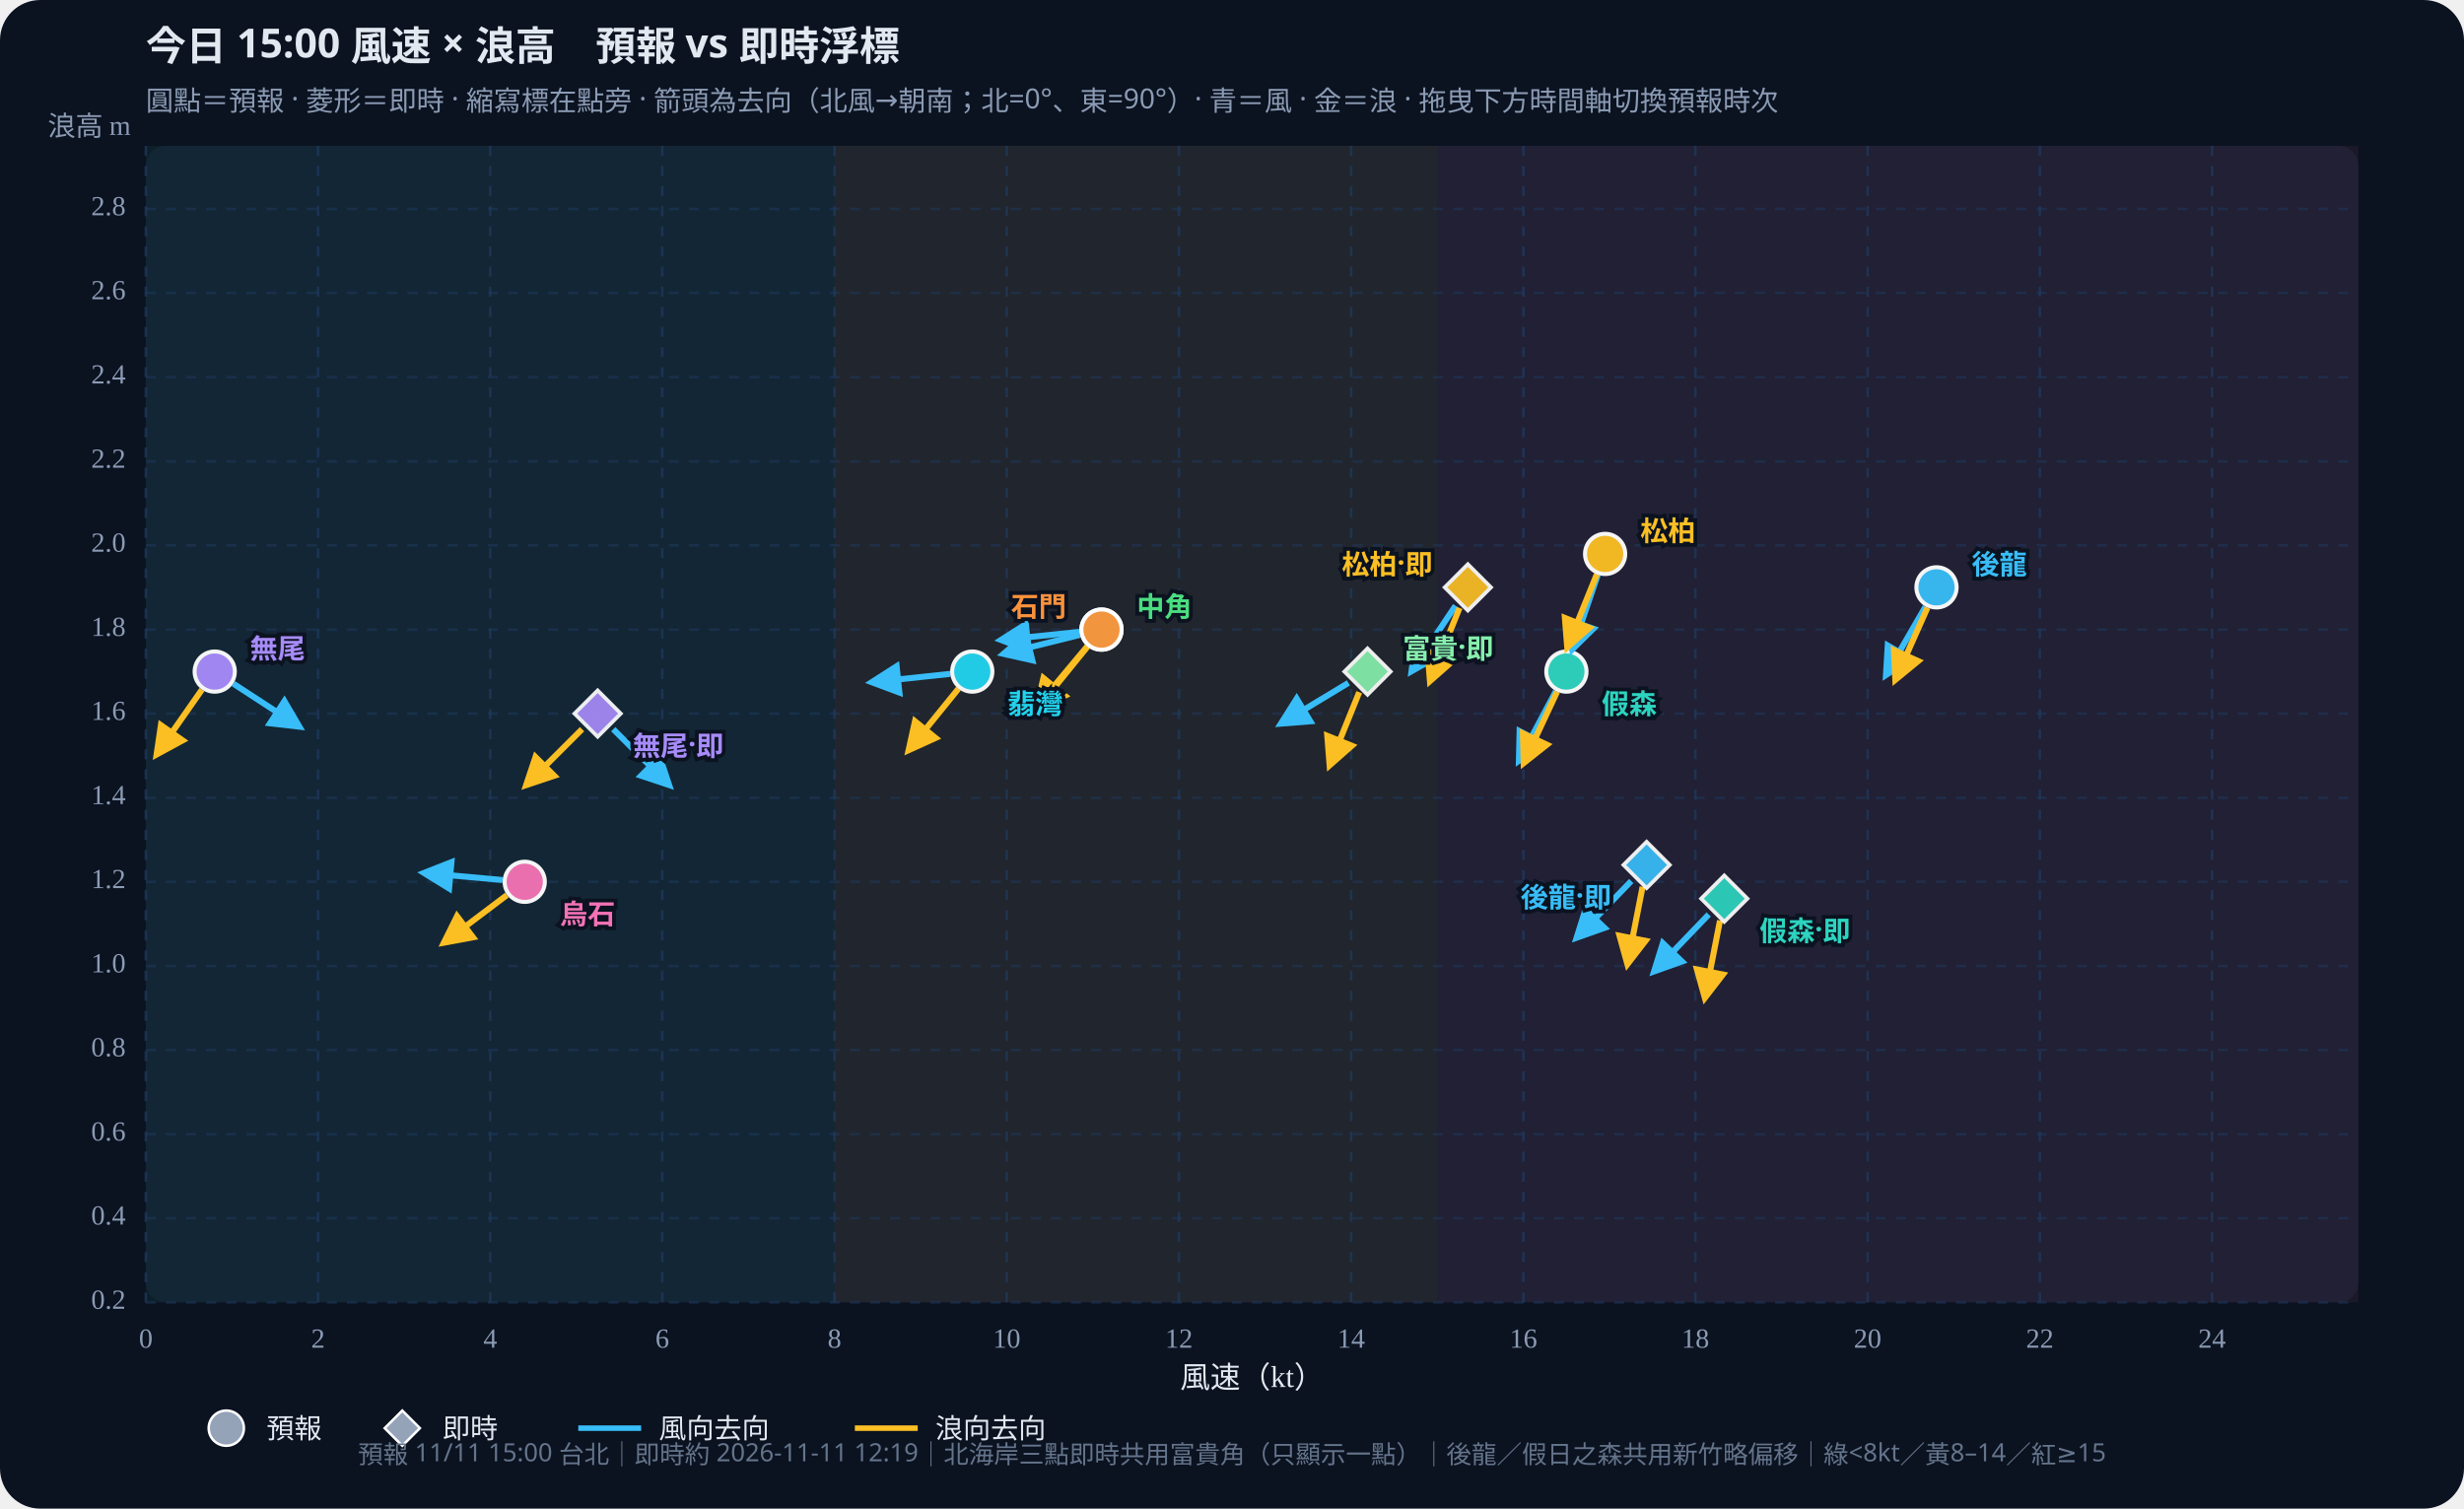
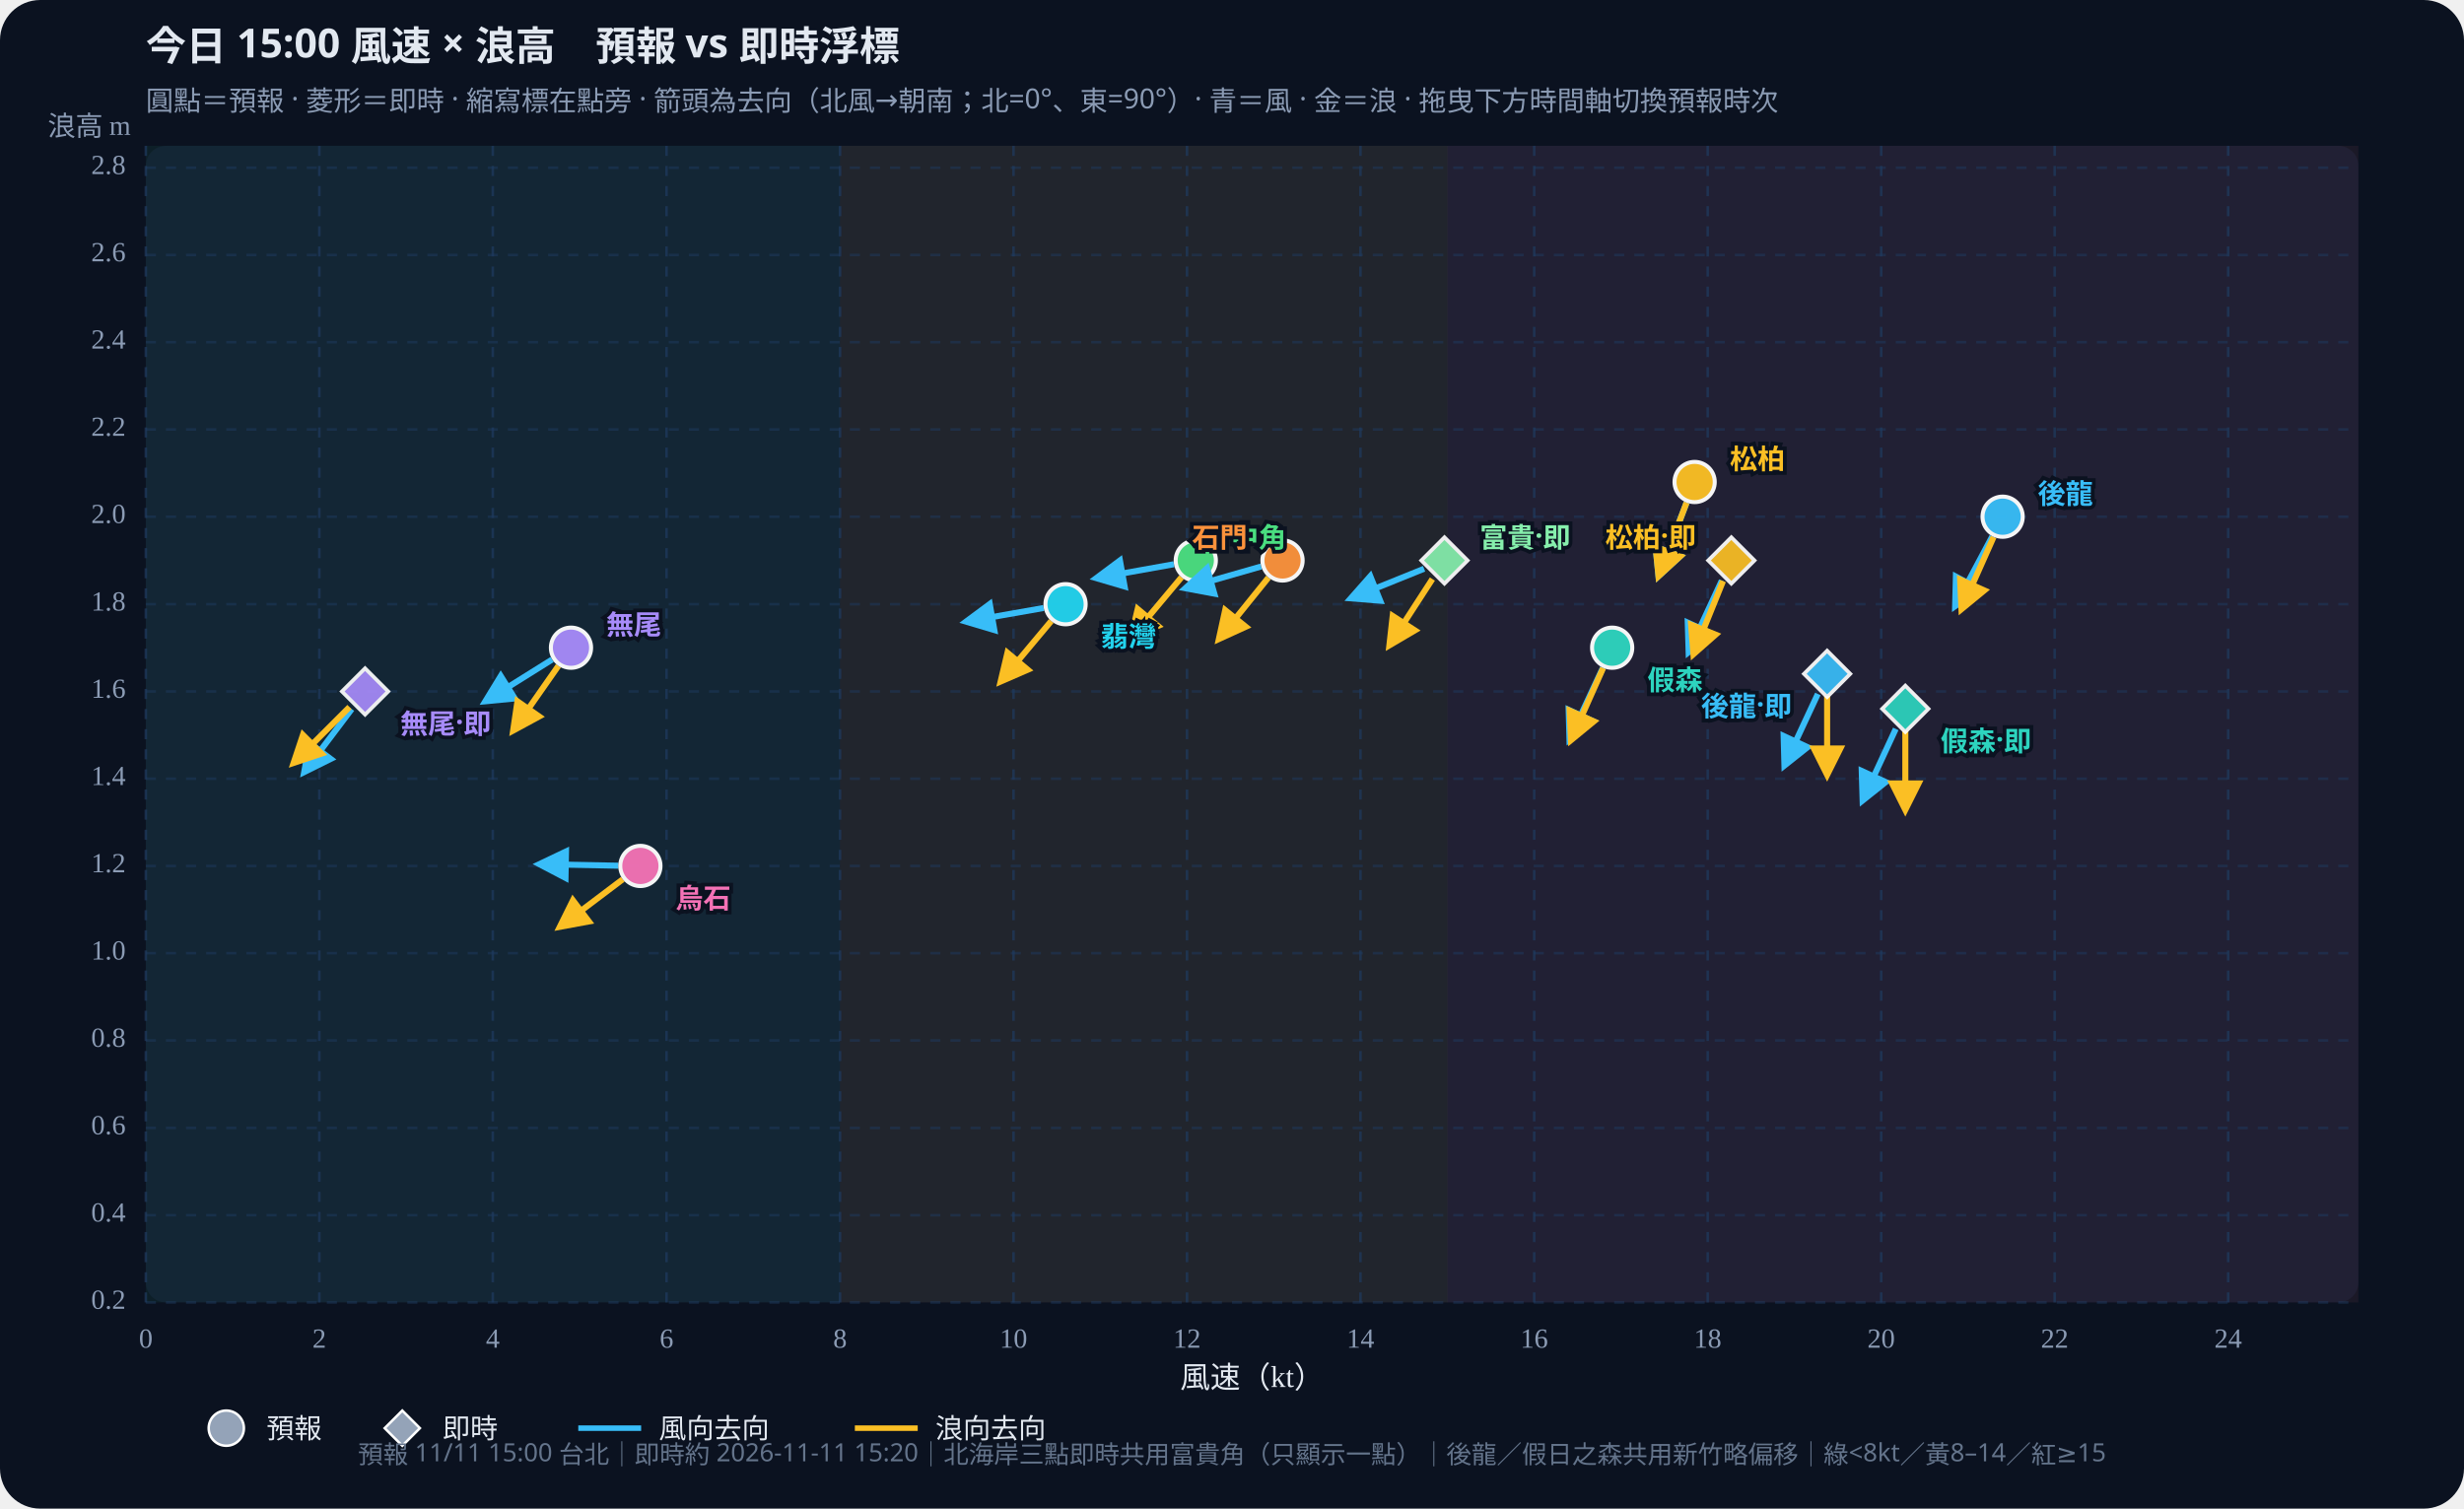
<svg xmlns="http://www.w3.org/2000/svg" id="wws-svg" viewBox="0 0 980 600" role="img" aria-label="風速與浪高散佈圖，可拖曳時間軸切換預報時次" style="width:100%;height:auto;display:block">
  <rect width="980" height="600" fill="#0b1220" rx="16" />
  <rect x="58" y="58" width="880" height="460" fill="#111a2e" rx="8" />
-   <rect x="58.0" y="58" width="273.9" height="460" fill="#34d399" opacity="0.07" />
-   <rect x="331.9" y="58" width="239.7" height="460" fill="#fbbf24" opacity="0.07" />
-   <rect x="571.6" y="58" width="366.4" height="460" fill="#fb7185" opacity="0.07" />
+   <rect x="58.0" y="58" width="276.1" height="460" fill="#34d399" opacity="0.07" />
+   <rect x="334.1" y="58" width="241.6" height="460" fill="#fbbf24" opacity="0.07" />
+   <rect x="575.6" y="58" width="362.4" height="460" fill="#fb7185" opacity="0.07" />
  <defs>
    <marker id="arrow-38bdf8" viewBox="0 0 10 10" refX="8" refY="5" markerWidth="6" markerHeight="6" orient="auto-start-reverse">
      <path d="M0,0 L10,5 L0,10 z" fill="#38bdf8" />
    </marker>
    <marker id="arrow-fbbf24" viewBox="0 0 10 10" refX="8" refY="5" markerWidth="6" markerHeight="6" orient="auto-start-reverse">
      <path d="M0,0 L10,5 L0,10 z" fill="#fbbf24" />
    </marker>
  </defs>
  <text id="wws-title" x="58" y="24" fill="#e2e8f0" font-size="16" font-weight="700" font-family="Noto Sans TC,system-ui,sans-serif">今日 15:00 風速 × 浪高　預報 vs 即時浮標</text>
  <text x="58" y="44" fill="#8b9bb4" font-size="11" font-family="Noto Sans TC,system-ui,sans-serif">圓點＝預報 · 菱形＝即時 · 縮寫標在點旁 · 箭頭為去向（北風→朝南；北=0°、東=90°）· 青＝風 · 金＝浪 · 拖曳下方時間軸切換預報時次</text>
  <line x1="58.0" y1="58" x2="58.0" y2="518" stroke="#1e3a5f" stroke-dasharray="4 4" opacity="0.7" />
  <text x="58.0" y="536" text-anchor="middle" fill="#8b9bb4" font-size="11">0</text>
-   <line x1="126.5" y1="58" x2="126.5" y2="518" stroke="#1e3a5f" stroke-dasharray="4 4" opacity="0.7" />
-   <text x="126.5" y="536" text-anchor="middle" fill="#8b9bb4" font-size="11">2</text>
-   <line x1="195.0" y1="58" x2="195.0" y2="518" stroke="#1e3a5f" stroke-dasharray="4 4" opacity="0.7" />
-   <text x="195.0" y="536" text-anchor="middle" fill="#8b9bb4" font-size="11">4</text>
-   <line x1="263.4" y1="58" x2="263.4" y2="518" stroke="#1e3a5f" stroke-dasharray="4 4" opacity="0.7" />
-   <text x="263.4" y="536" text-anchor="middle" fill="#8b9bb4" font-size="11">6</text>
-   <line x1="331.9" y1="58" x2="331.9" y2="518" stroke="#1e3a5f" stroke-dasharray="4 4" opacity="0.7" />
-   <text x="331.9" y="536" text-anchor="middle" fill="#8b9bb4" font-size="11">8</text>
-   <line x1="400.4" y1="58" x2="400.4" y2="518" stroke="#1e3a5f" stroke-dasharray="4 4" opacity="0.7" />
-   <text x="400.4" y="536" text-anchor="middle" fill="#8b9bb4" font-size="11">10</text>
-   <line x1="468.9" y1="58" x2="468.9" y2="518" stroke="#1e3a5f" stroke-dasharray="4 4" opacity="0.7" />
-   <text x="468.9" y="536" text-anchor="middle" fill="#8b9bb4" font-size="11">12</text>
-   <line x1="537.4" y1="58" x2="537.4" y2="518" stroke="#1e3a5f" stroke-dasharray="4 4" opacity="0.7" />
-   <text x="537.4" y="536" text-anchor="middle" fill="#8b9bb4" font-size="11">14</text>
-   <line x1="605.9" y1="58" x2="605.9" y2="518" stroke="#1e3a5f" stroke-dasharray="4 4" opacity="0.7" />
-   <text x="605.9" y="536" text-anchor="middle" fill="#8b9bb4" font-size="11">16</text>
-   <line x1="674.3" y1="58" x2="674.3" y2="518" stroke="#1e3a5f" stroke-dasharray="4 4" opacity="0.7" />
-   <text x="674.3" y="536" text-anchor="middle" fill="#8b9bb4" font-size="11">18</text>
-   <line x1="742.8" y1="58" x2="742.8" y2="518" stroke="#1e3a5f" stroke-dasharray="4 4" opacity="0.7" />
-   <text x="742.8" y="536" text-anchor="middle" fill="#8b9bb4" font-size="11">20</text>
-   <line x1="811.3" y1="58" x2="811.3" y2="518" stroke="#1e3a5f" stroke-dasharray="4 4" opacity="0.7" />
-   <text x="811.3" y="536" text-anchor="middle" fill="#8b9bb4" font-size="11">22</text>
-   <line x1="879.8" y1="58" x2="879.8" y2="518" stroke="#1e3a5f" stroke-dasharray="4 4" opacity="0.7" />
-   <text x="879.8" y="536" text-anchor="middle" fill="#8b9bb4" font-size="11">24</text>
+   <line x1="127.0" y1="58" x2="127.0" y2="518" stroke="#1e3a5f" stroke-dasharray="4 4" opacity="0.7" />
+   <text x="127.0" y="536" text-anchor="middle" fill="#8b9bb4" font-size="11">2</text>
+   <line x1="196.0" y1="58" x2="196.0" y2="518" stroke="#1e3a5f" stroke-dasharray="4 4" opacity="0.7" />
+   <text x="196.0" y="536" text-anchor="middle" fill="#8b9bb4" font-size="11">4</text>
+   <line x1="265.1" y1="58" x2="265.1" y2="518" stroke="#1e3a5f" stroke-dasharray="4 4" opacity="0.7" />
+   <text x="265.1" y="536" text-anchor="middle" fill="#8b9bb4" font-size="11">6</text>
+   <line x1="334.1" y1="58" x2="334.1" y2="518" stroke="#1e3a5f" stroke-dasharray="4 4" opacity="0.7" />
+   <text x="334.1" y="536" text-anchor="middle" fill="#8b9bb4" font-size="11">8</text>
+   <line x1="403.1" y1="58" x2="403.1" y2="518" stroke="#1e3a5f" stroke-dasharray="4 4" opacity="0.7" />
+   <text x="403.1" y="536" text-anchor="middle" fill="#8b9bb4" font-size="11">10</text>
+   <line x1="472.1" y1="58" x2="472.1" y2="518" stroke="#1e3a5f" stroke-dasharray="4 4" opacity="0.7" />
+   <text x="472.1" y="536" text-anchor="middle" fill="#8b9bb4" font-size="11">12</text>
+   <line x1="541.1" y1="58" x2="541.1" y2="518" stroke="#1e3a5f" stroke-dasharray="4 4" opacity="0.7" />
+   <text x="541.1" y="536" text-anchor="middle" fill="#8b9bb4" font-size="11">14</text>
+   <line x1="610.2" y1="58" x2="610.2" y2="518" stroke="#1e3a5f" stroke-dasharray="4 4" opacity="0.7" />
+   <text x="610.2" y="536" text-anchor="middle" fill="#8b9bb4" font-size="11">16</text>
+   <line x1="679.2" y1="58" x2="679.2" y2="518" stroke="#1e3a5f" stroke-dasharray="4 4" opacity="0.7" />
+   <text x="679.2" y="536" text-anchor="middle" fill="#8b9bb4" font-size="11">18</text>
+   <line x1="748.2" y1="58" x2="748.2" y2="518" stroke="#1e3a5f" stroke-dasharray="4 4" opacity="0.7" />
+   <text x="748.2" y="536" text-anchor="middle" fill="#8b9bb4" font-size="11">20</text>
+   <line x1="817.2" y1="58" x2="817.2" y2="518" stroke="#1e3a5f" stroke-dasharray="4 4" opacity="0.7" />
+   <text x="817.2" y="536" text-anchor="middle" fill="#8b9bb4" font-size="11">22</text>
+   <line x1="886.2" y1="58" x2="886.2" y2="518" stroke="#1e3a5f" stroke-dasharray="4 4" opacity="0.7" />
+   <text x="886.2" y="536" text-anchor="middle" fill="#8b9bb4" font-size="11">24</text>
  <line x1="58" y1="518.0" x2="938" y2="518.0" stroke="#1e3a5f" stroke-dasharray="4 4" opacity="0.5" />
  <text x="50" y="518.0" text-anchor="end" dominant-baseline="middle" fill="#8b9bb4" font-size="11">0.2</text>
-   <line x1="58" y1="484.5" x2="938" y2="484.5" stroke="#1e3a5f" stroke-dasharray="4 4" opacity="0.5" />
-   <text x="50" y="484.5" text-anchor="end" dominant-baseline="middle" fill="#8b9bb4" font-size="11">0.4</text>
-   <line x1="58" y1="451.1" x2="938" y2="451.1" stroke="#1e3a5f" stroke-dasharray="4 4" opacity="0.5" />
-   <text x="50" y="451.1" text-anchor="end" dominant-baseline="middle" fill="#8b9bb4" font-size="11">0.6</text>
-   <line x1="58" y1="417.6" x2="938" y2="417.6" stroke="#1e3a5f" stroke-dasharray="4 4" opacity="0.5" />
-   <text x="50" y="417.6" text-anchor="end" dominant-baseline="middle" fill="#8b9bb4" font-size="11">0.8</text>
-   <line x1="58" y1="384.2" x2="938" y2="384.2" stroke="#1e3a5f" stroke-dasharray="4 4" opacity="0.5" />
-   <text x="50" y="384.2" text-anchor="end" dominant-baseline="middle" fill="#8b9bb4" font-size="11">1.0</text>
-   <line x1="58" y1="350.7" x2="938" y2="350.7" stroke="#1e3a5f" stroke-dasharray="4 4" opacity="0.5" />
-   <text x="50" y="350.7" text-anchor="end" dominant-baseline="middle" fill="#8b9bb4" font-size="11">1.2</text>
-   <line x1="58" y1="317.3" x2="938" y2="317.3" stroke="#1e3a5f" stroke-dasharray="4 4" opacity="0.5" />
-   <text x="50" y="317.3" text-anchor="end" dominant-baseline="middle" fill="#8b9bb4" font-size="11">1.4</text>
-   <line x1="58" y1="283.8" x2="938" y2="283.8" stroke="#1e3a5f" stroke-dasharray="4 4" opacity="0.5" />
-   <text x="50" y="283.8" text-anchor="end" dominant-baseline="middle" fill="#8b9bb4" font-size="11">1.6</text>
-   <line x1="58" y1="250.4" x2="938" y2="250.4" stroke="#1e3a5f" stroke-dasharray="4 4" opacity="0.5" />
-   <text x="50" y="250.4" text-anchor="end" dominant-baseline="middle" fill="#8b9bb4" font-size="11">1.8</text>
-   <line x1="58" y1="216.9" x2="938" y2="216.9" stroke="#1e3a5f" stroke-dasharray="4 4" opacity="0.5" />
-   <text x="50" y="216.9" text-anchor="end" dominant-baseline="middle" fill="#8b9bb4" font-size="11">2.0</text>
-   <line x1="58" y1="183.5" x2="938" y2="183.5" stroke="#1e3a5f" stroke-dasharray="4 4" opacity="0.5" />
-   <text x="50" y="183.5" text-anchor="end" dominant-baseline="middle" fill="#8b9bb4" font-size="11">2.2</text>
-   <line x1="58" y1="150.0" x2="938" y2="150.0" stroke="#1e3a5f" stroke-dasharray="4 4" opacity="0.5" />
-   <text x="50" y="150.0" text-anchor="end" dominant-baseline="middle" fill="#8b9bb4" font-size="11">2.4</text>
-   <line x1="58" y1="116.5" x2="938" y2="116.5" stroke="#1e3a5f" stroke-dasharray="4 4" opacity="0.5" />
-   <text x="50" y="116.5" text-anchor="end" dominant-baseline="middle" fill="#8b9bb4" font-size="11">2.6</text>
-   <line x1="58" y1="83.1" x2="938" y2="83.1" stroke="#1e3a5f" stroke-dasharray="4 4" opacity="0.5" />
-   <text x="50" y="83.1" text-anchor="end" dominant-baseline="middle" fill="#8b9bb4" font-size="11">2.8</text>
+   <line x1="58" y1="483.3" x2="938" y2="483.3" stroke="#1e3a5f" stroke-dasharray="4 4" opacity="0.5" />
+   <text x="50" y="483.3" text-anchor="end" dominant-baseline="middle" fill="#8b9bb4" font-size="11">0.4</text>
+   <line x1="58" y1="448.6" x2="938" y2="448.6" stroke="#1e3a5f" stroke-dasharray="4 4" opacity="0.5" />
+   <text x="50" y="448.6" text-anchor="end" dominant-baseline="middle" fill="#8b9bb4" font-size="11">0.6</text>
+   <line x1="58" y1="413.8" x2="938" y2="413.8" stroke="#1e3a5f" stroke-dasharray="4 4" opacity="0.5" />
+   <text x="50" y="413.8" text-anchor="end" dominant-baseline="middle" fill="#8b9bb4" font-size="11">0.8</text>
+   <line x1="58" y1="379.1" x2="938" y2="379.1" stroke="#1e3a5f" stroke-dasharray="4 4" opacity="0.5" />
+   <text x="50" y="379.1" text-anchor="end" dominant-baseline="middle" fill="#8b9bb4" font-size="11">1.0</text>
+   <line x1="58" y1="344.4" x2="938" y2="344.4" stroke="#1e3a5f" stroke-dasharray="4 4" opacity="0.5" />
+   <text x="50" y="344.4" text-anchor="end" dominant-baseline="middle" fill="#8b9bb4" font-size="11">1.2</text>
+   <line x1="58" y1="309.7" x2="938" y2="309.7" stroke="#1e3a5f" stroke-dasharray="4 4" opacity="0.5" />
+   <text x="50" y="309.7" text-anchor="end" dominant-baseline="middle" fill="#8b9bb4" font-size="11">1.4</text>
+   <line x1="58" y1="275.0" x2="938" y2="275.0" stroke="#1e3a5f" stroke-dasharray="4 4" opacity="0.5" />
+   <text x="50" y="275.0" text-anchor="end" dominant-baseline="middle" fill="#8b9bb4" font-size="11">1.6</text>
+   <line x1="58" y1="240.3" x2="938" y2="240.3" stroke="#1e3a5f" stroke-dasharray="4 4" opacity="0.5" />
+   <text x="50" y="240.3" text-anchor="end" dominant-baseline="middle" fill="#8b9bb4" font-size="11">1.8</text>
+   <line x1="58" y1="205.5" x2="938" y2="205.5" stroke="#1e3a5f" stroke-dasharray="4 4" opacity="0.5" />
+   <text x="50" y="205.5" text-anchor="end" dominant-baseline="middle" fill="#8b9bb4" font-size="11">2.0</text>
+   <line x1="58" y1="170.8" x2="938" y2="170.8" stroke="#1e3a5f" stroke-dasharray="4 4" opacity="0.5" />
+   <text x="50" y="170.8" text-anchor="end" dominant-baseline="middle" fill="#8b9bb4" font-size="11">2.2</text>
+   <line x1="58" y1="136.1" x2="938" y2="136.1" stroke="#1e3a5f" stroke-dasharray="4 4" opacity="0.5" />
+   <text x="50" y="136.1" text-anchor="end" dominant-baseline="middle" fill="#8b9bb4" font-size="11">2.4</text>
+   <line x1="58" y1="101.4" x2="938" y2="101.4" stroke="#1e3a5f" stroke-dasharray="4 4" opacity="0.5" />
+   <text x="50" y="101.4" text-anchor="end" dominant-baseline="middle" fill="#8b9bb4" font-size="11">2.6</text>
+   <line x1="58" y1="66.7" x2="938" y2="66.7" stroke="#1e3a5f" stroke-dasharray="4 4" opacity="0.5" />
+   <text x="50" y="66.7" text-anchor="end" dominant-baseline="middle" fill="#8b9bb4" font-size="11">2.8</text>
  <text x="498" y="552" text-anchor="middle" fill="#e2e8f0" font-size="12">風速（kt）</text>
  <text x="52" y="54" text-anchor="end" fill="#8b9bb4" font-size="11">浪高 m</text>
  <g id="wws-forecast-layer">
-     <line x1="765.8" y1="241.3" x2="750.2" y2="268.3" stroke="#38bdf8" stroke-width="2.4" marker-end="url(#arrow-38bdf8)" />
-     <line x1="766.6" y1="241.7" x2="753.9" y2="270.2" stroke="#fbbf24" stroke-width="2.4" marker-end="url(#arrow-fbbf24)" />
-     <circle cx="770.2" cy="233.6" r="8.0" fill="#38bdf8" stroke="#fff" stroke-width="1.6" opacity="0.95" />
-     <line x1="618.8" y1="274.9" x2="604.2" y2="302.4" stroke="#38bdf8" stroke-width="2.4" marker-end="url(#arrow-38bdf8)" />
-     <line x1="619.3" y1="275.1" x2="606.1" y2="303.3" stroke="#fbbf24" stroke-width="2.4" marker-end="url(#arrow-fbbf24)" />
-     <circle cx="623.0" cy="267.1" r="8.0" fill="#2dd4bf" stroke="#fff" stroke-width="1.6" opacity="0.95" />
-     <line x1="635.5" y1="228.6" x2="625.4" y2="258.1" stroke="#38bdf8" stroke-width="2.4" marker-end="url(#arrow-38bdf8)" />
-     <line x1="635.1" y1="228.4" x2="623.4" y2="257.3" stroke="#fbbf24" stroke-width="2.4" marker-end="url(#arrow-fbbf24)" />
-     <circle cx="638.4" cy="220.3" r="8.0" fill="#fbbf24" stroke="#fff" stroke-width="1.6" opacity="0.95" />
-     <line x1="429.3" y1="251.3" x2="398.3" y2="254.5" stroke="#38bdf8" stroke-width="2.4" marker-end="url(#arrow-38bdf8)" />
-     <line x1="432.4" y1="257.1" x2="412.4" y2="281.0" stroke="#fbbf24" stroke-width="2.4" marker-end="url(#arrow-fbbf24)" />
-     <circle cx="438.1" cy="250.4" r="8.0" fill="#4ade80" stroke="#fff" stroke-width="1.6" opacity="0.95" />
-     <line x1="378.0" y1="268.0" x2="346.9" y2="271.3" stroke="#38bdf8" stroke-width="2.4" marker-end="url(#arrow-38bdf8)" />
-     <line x1="381.2" y1="273.9" x2="361.5" y2="298.2" stroke="#fbbf24" stroke-width="2.4" marker-end="url(#arrow-fbbf24)" />
-     <circle cx="386.7" cy="267.1" r="8.0" fill="#22d3ee" stroke="#fff" stroke-width="1.6" opacity="0.95" />
-     <line x1="429.5" y1="252.5" x2="399.3" y2="260.0" stroke="#38bdf8" stroke-width="2.4" marker-end="url(#arrow-38bdf8)" />
-     <line x1="432.5" y1="257.2" x2="412.9" y2="281.4" stroke="#fbbf24" stroke-width="2.4" marker-end="url(#arrow-fbbf24)" />
-     <circle cx="438.1" cy="250.4" r="8.0" fill="#fb923c" stroke="#fff" stroke-width="1.6" opacity="0.95" />
-     <line x1="92.8" y1="271.9" x2="118.9" y2="288.9" stroke="#38bdf8" stroke-width="2.4" marker-end="url(#arrow-38bdf8)" />
-     <line x1="80.3" y1="274.3" x2="62.4" y2="299.9" stroke="#fbbf24" stroke-width="2.4" marker-end="url(#arrow-fbbf24)" />
-     <circle cx="85.4" cy="267.1" r="8.0" fill="#a78bfa" stroke="#fff" stroke-width="1.6" opacity="0.95" />
-     <line x1="199.9" y1="350.0" x2="168.8" y2="347.2" stroke="#38bdf8" stroke-width="2.4" marker-end="url(#arrow-38bdf8)" />
-     <line x1="201.6" y1="356.0" x2="176.7" y2="374.8" stroke="#fbbf24" stroke-width="2.4" marker-end="url(#arrow-fbbf24)" />
-     <circle cx="208.7" cy="350.7" r="8.0" fill="#f472b6" stroke="#fff" stroke-width="1.6" opacity="0.95" />
-     <text x="784.2" y="223.6" text-anchor="start" dominant-baseline="central" fill="#38bdf8" font-size="11" font-weight="700" font-family="Noto Sans TC,system-ui,sans-serif" stroke="#0b1220" stroke-width="3" paint-order="stroke">後龍</text>
-     <text x="637.0" y="279.1" text-anchor="start" dominant-baseline="central" fill="#2dd4bf" font-size="11" font-weight="700" font-family="Noto Sans TC,system-ui,sans-serif" stroke="#0b1220" stroke-width="3" paint-order="stroke">假森</text>
-     <text x="652.4" y="210.3" text-anchor="start" dominant-baseline="central" fill="#fbbf24" font-size="11" font-weight="700" font-family="Noto Sans TC,system-ui,sans-serif" stroke="#0b1220" stroke-width="3" paint-order="stroke">松柏</text>
-     <text x="452.1" y="240.4" text-anchor="start" dominant-baseline="central" fill="#4ade80" font-size="11" font-weight="700" font-family="Noto Sans TC,system-ui,sans-serif" stroke="#0b1220" stroke-width="3" paint-order="stroke">中角</text>
-     <text x="400.7" y="279.1" text-anchor="start" dominant-baseline="central" fill="#22d3ee" font-size="11" font-weight="700" font-family="Noto Sans TC,system-ui,sans-serif" stroke="#0b1220" stroke-width="3" paint-order="stroke">翡灣</text>
-     <text x="424.1" y="240.4" text-anchor="end" dominant-baseline="central" fill="#fb923c" font-size="11" font-weight="700" font-family="Noto Sans TC,system-ui,sans-serif" stroke="#0b1220" stroke-width="3" paint-order="stroke">石門</text>
-     <text x="99.4" y="257.1" text-anchor="start" dominant-baseline="central" fill="#a78bfa" font-size="11" font-weight="700" font-family="Noto Sans TC,system-ui,sans-serif" stroke="#0b1220" stroke-width="3" paint-order="stroke">無尾</text>
-     <text x="222.7" y="362.7" text-anchor="start" dominant-baseline="central" fill="#f472b6" font-size="11" font-weight="700" font-family="Noto Sans TC,system-ui,sans-serif" stroke="#0b1220" stroke-width="3" paint-order="stroke">烏石</text>
+     <line x1="792.4" y1="213.3" x2="777.7" y2="240.9" stroke="#38bdf8" stroke-width="2.4" marker-end="url(#arrow-38bdf8)" />
+     <line x1="792.9" y1="213.6" x2="780.2" y2="242.1" stroke="#fbbf24" stroke-width="2.4" marker-end="url(#arrow-fbbf24)" />
+     <circle cx="796.5" cy="205.5" r="8.0" fill="#38bdf8" stroke="#fff" stroke-width="1.6" opacity="0.95" />
+     <line x1="637.5" y1="265.6" x2="624.3" y2="293.9" stroke="#38bdf8" stroke-width="2.4" marker-end="url(#arrow-38bdf8)" />
+     <line x1="637.6" y1="265.7" x2="624.9" y2="294.2" stroke="#fbbf24" stroke-width="2.4" marker-end="url(#arrow-fbbf24)" />
+     <circle cx="641.2" cy="257.6" r="8.0" fill="#2dd4bf" stroke="#fff" stroke-width="1.6" opacity="0.95" />
+     <line x1="670.8" y1="199.9" x2="659.7" y2="229.0" stroke="#38bdf8" stroke-width="2.4" marker-end="url(#arrow-38bdf8)" />
+     <line x1="670.8" y1="199.9" x2="659.7" y2="229.0" stroke="#fbbf24" stroke-width="2.4" marker-end="url(#arrow-fbbf24)" />
+     <circle cx="674.0" cy="191.7" r="8.0" fill="#fbbf24" stroke="#fff" stroke-width="1.6" opacity="0.95" />
+     <line x1="466.9" y1="224.4" x2="436.2" y2="229.9" stroke="#38bdf8" stroke-width="2.4" marker-end="url(#arrow-38bdf8)" />
+     <line x1="469.9" y1="229.6" x2="449.9" y2="253.5" stroke="#fbbf24" stroke-width="2.4" marker-end="url(#arrow-fbbf24)" />
+     <circle cx="475.6" cy="222.9" r="8.0" fill="#4ade80" stroke="#fff" stroke-width="1.6" opacity="0.95" />
+     <line x1="415.1" y1="241.8" x2="384.4" y2="247.2" stroke="#38bdf8" stroke-width="2.4" marker-end="url(#arrow-38bdf8)" />
+     <line x1="418.1" y1="247.0" x2="398.1" y2="270.9" stroke="#fbbf24" stroke-width="2.4" marker-end="url(#arrow-fbbf24)" />
+     <circle cx="423.8" cy="240.3" r="8.0" fill="#22d3ee" stroke="#fff" stroke-width="1.6" opacity="0.95" />
+     <line x1="501.6" y1="225.3" x2="471.6" y2="233.9" stroke="#38bdf8" stroke-width="2.4" marker-end="url(#arrow-38bdf8)" />
+     <line x1="504.5" y1="229.7" x2="484.9" y2="254.0" stroke="#fbbf24" stroke-width="2.4" marker-end="url(#arrow-fbbf24)" />
+     <circle cx="510.1" cy="222.9" r="8.0" fill="#fb923c" stroke="#fff" stroke-width="1.6" opacity="0.95" />
+     <line x1="219.6" y1="262.3" x2="193.2" y2="278.8" stroke="#38bdf8" stroke-width="2.4" marker-end="url(#arrow-38bdf8)" />
+     <line x1="222.1" y1="264.8" x2="204.2" y2="290.4" stroke="#fbbf24" stroke-width="2.4" marker-end="url(#arrow-fbbf24)" />
+     <circle cx="227.1" cy="257.6" r="8.0" fill="#a78bfa" stroke="#fff" stroke-width="1.6" opacity="0.95" />
+     <line x1="245.9" y1="344.3" x2="214.7" y2="343.7" stroke="#38bdf8" stroke-width="2.4" marker-end="url(#arrow-38bdf8)" />
+     <line x1="247.7" y1="349.7" x2="222.8" y2="368.5" stroke="#fbbf24" stroke-width="2.4" marker-end="url(#arrow-fbbf24)" />
+     <circle cx="254.7" cy="344.4" r="8.0" fill="#f472b6" stroke="#fff" stroke-width="1.6" opacity="0.95" />
+     <text x="810.5" y="195.5" text-anchor="start" dominant-baseline="central" fill="#38bdf8" font-size="11" font-weight="700" font-family="Noto Sans TC,system-ui,sans-serif" stroke="#0b1220" stroke-width="3" paint-order="stroke">後龍</text>
+     <text x="655.2" y="269.6" text-anchor="start" dominant-baseline="central" fill="#2dd4bf" font-size="11" font-weight="700" font-family="Noto Sans TC,system-ui,sans-serif" stroke="#0b1220" stroke-width="3" paint-order="stroke">假森</text>
+     <text x="688.0" y="181.7" text-anchor="start" dominant-baseline="central" fill="#fbbf24" font-size="11" font-weight="700" font-family="Noto Sans TC,system-ui,sans-serif" stroke="#0b1220" stroke-width="3" paint-order="stroke">松柏</text>
+     <text x="489.6" y="212.9" text-anchor="start" dominant-baseline="central" fill="#4ade80" font-size="11" font-weight="700" font-family="Noto Sans TC,system-ui,sans-serif" stroke="#0b1220" stroke-width="3" paint-order="stroke">中角</text>
+     <text x="437.8" y="252.3" text-anchor="start" dominant-baseline="central" fill="#22d3ee" font-size="11" font-weight="700" font-family="Noto Sans TC,system-ui,sans-serif" stroke="#0b1220" stroke-width="3" paint-order="stroke">翡灣</text>
+     <text x="496.1" y="212.9" text-anchor="end" dominant-baseline="central" fill="#fb923c" font-size="11" font-weight="700" font-family="Noto Sans TC,system-ui,sans-serif" stroke="#0b1220" stroke-width="3" paint-order="stroke">石門</text>
+     <text x="241.1" y="247.6" text-anchor="start" dominant-baseline="central" fill="#a78bfa" font-size="11" font-weight="700" font-family="Noto Sans TC,system-ui,sans-serif" stroke="#0b1220" stroke-width="3" paint-order="stroke">無尾</text>
+     <text x="268.7" y="356.4" text-anchor="start" dominant-baseline="central" fill="#f472b6" font-size="11" font-weight="700" font-family="Noto Sans TC,system-ui,sans-serif" stroke="#0b1220" stroke-width="3" paint-order="stroke">烏石</text>
  </g>
  <g id="wws-live-layer">
-     <line x1="648.8" y1="350.4" x2="627.2" y2="372.8" stroke="#38bdf8" stroke-width="2.4" marker-end="url(#arrow-38bdf8)" />
-     <line x1="653.3" y1="352.7" x2="647.3" y2="383.3" stroke="#fbbf24" stroke-width="2.4" marker-end="url(#arrow-fbbf24)" />
-     <polygon points="654.9,334.8 664.1,344.0 654.9,353.2 645.7,344.0" fill="#38bdf8" stroke="#fff" stroke-width="1.5" opacity="0.92" />
-     <line x1="679.6" y1="363.7" x2="658.0" y2="386.2" stroke="#38bdf8" stroke-width="2.4" marker-end="url(#arrow-38bdf8)" />
-     <line x1="684.1" y1="366.1" x2="678.1" y2="396.7" stroke="#fbbf24" stroke-width="2.4" marker-end="url(#arrow-fbbf24)" />
-     <polygon points="685.8,348.2 695.0,357.4 685.8,366.6 676.6,357.4" fill="#2dd4bf" stroke="#fff" stroke-width="1.5" opacity="0.92" />
-     <line x1="578.9" y1="240.9" x2="561.5" y2="266.8" stroke="#38bdf8" stroke-width="2.4" marker-end="url(#arrow-38bdf8)" />
-     <line x1="580.5" y1="241.8" x2="568.8" y2="270.7" stroke="#fbbf24" stroke-width="2.4" marker-end="url(#arrow-fbbf24)" />
-     <polygon points="583.8,224.4 593.0,233.6 583.8,242.8 574.6,233.6" fill="#fbbf24" stroke="#fff" stroke-width="1.5" opacity="0.92" />
-     <line x1="536.3" y1="271.6" x2="509.6" y2="287.7" stroke="#38bdf8" stroke-width="2.4" marker-end="url(#arrow-38bdf8)" />
-     <line x1="540.6" y1="275.3" x2="528.9" y2="304.2" stroke="#fbbf24" stroke-width="2.4" marker-end="url(#arrow-fbbf24)" />
-     <polygon points="543.9,257.9 553.1,267.1 543.9,276.3 534.7,267.1" fill="#86efac" stroke="#fff" stroke-width="1.5" opacity="0.92" />
-     <line x1="243.9" y1="290.0" x2="266.0" y2="312.1" stroke="#38bdf8" stroke-width="2.4" marker-end="url(#arrow-38bdf8)" />
-     <line x1="231.5" y1="290.0" x2="209.4" y2="312.1" stroke="#fbbf24" stroke-width="2.4" marker-end="url(#arrow-fbbf24)" />
-     <polygon points="237.7,274.6 246.9,283.8 237.7,293.0 228.5,283.8" fill="#a78bfa" stroke="#fff" stroke-width="1.5" opacity="0.92" />
-     <text x="640.9" y="356.0" text-anchor="end" dominant-baseline="central" fill="#38bdf8" font-size="11" font-weight="700" font-family="Noto Sans TC,system-ui,sans-serif" stroke="#0b1220" stroke-width="3" paint-order="stroke">後龍·即</text>
-     <text x="699.8" y="369.4" text-anchor="start" dominant-baseline="central" fill="#2dd4bf" font-size="11" font-weight="700" font-family="Noto Sans TC,system-ui,sans-serif" stroke="#0b1220" stroke-width="3" paint-order="stroke">假森·即</text>
-     <text x="569.8" y="223.6" text-anchor="end" dominant-baseline="central" fill="#fbbf24" font-size="11" font-weight="700" font-family="Noto Sans TC,system-ui,sans-serif" stroke="#0b1220" stroke-width="3" paint-order="stroke">松柏·即</text>
-     <text x="557.9" y="257.1" text-anchor="start" dominant-baseline="central" fill="#86efac" font-size="11" font-weight="700" font-family="Noto Sans TC,system-ui,sans-serif" stroke="#0b1220" stroke-width="3" paint-order="stroke">富貴·即</text>
-     <text x="251.7" y="295.8" text-anchor="start" dominant-baseline="central" fill="#a78bfa" font-size="11" font-weight="700" font-family="Noto Sans TC,system-ui,sans-serif" stroke="#0b1220" stroke-width="3" paint-order="stroke">無尾·即</text>
+     <line x1="723.0" y1="276.0" x2="709.8" y2="304.3" stroke="#38bdf8" stroke-width="2.4" marker-end="url(#arrow-38bdf8)" />
+     <line x1="726.7" y1="276.8" x2="726.7" y2="308.0" stroke="#fbbf24" stroke-width="2.4" marker-end="url(#arrow-fbbf24)" />
+     <polygon points="726.7,258.8 735.9,268.0 726.7,277.2 717.5,268.0" fill="#38bdf8" stroke="#fff" stroke-width="1.5" opacity="0.92" />
+     <line x1="754.0" y1="289.9" x2="740.9" y2="318.2" stroke="#38bdf8" stroke-width="2.4" marker-end="url(#arrow-38bdf8)" />
+     <line x1="757.8" y1="290.7" x2="757.8" y2="321.9" stroke="#fbbf24" stroke-width="2.4" marker-end="url(#arrow-fbbf24)" />
+     <polygon points="757.8,272.7 767.0,281.9 757.8,291.1 748.6,281.9" fill="#2dd4bf" stroke="#fff" stroke-width="1.5" opacity="0.92" />
+     <line x1="684.8" y1="230.9" x2="671.7" y2="259.2" stroke="#38bdf8" stroke-width="2.4" marker-end="url(#arrow-38bdf8)" />
+     <line x1="685.3" y1="231.1" x2="673.6" y2="260.0" stroke="#fbbf24" stroke-width="2.4" marker-end="url(#arrow-fbbf24)" />
+     <polygon points="688.6,213.7 697.8,222.9 688.6,232.1 679.4,222.9" fill="#fbbf24" stroke="#fff" stroke-width="1.5" opacity="0.92" />
+     <line x1="566.4" y1="226.2" x2="537.4" y2="237.9" stroke="#38bdf8" stroke-width="2.4" marker-end="url(#arrow-38bdf8)" />
+     <line x1="569.7" y1="230.3" x2="552.7" y2="256.5" stroke="#fbbf24" stroke-width="2.4" marker-end="url(#arrow-fbbf24)" />
+     <polygon points="574.5,213.7 583.7,222.9 574.5,232.1 565.3,222.9" fill="#86efac" stroke="#fff" stroke-width="1.5" opacity="0.92" />
+     <line x1="139.9" y1="282.0" x2="121.1" y2="306.9" stroke="#38bdf8" stroke-width="2.4" marker-end="url(#arrow-38bdf8)" />
+     <line x1="139.0" y1="281.2" x2="116.9" y2="303.3" stroke="#fbbf24" stroke-width="2.4" marker-end="url(#arrow-fbbf24)" />
+     <polygon points="145.2,265.8 154.4,275.0 145.2,284.2 136.0,275.0" fill="#a78bfa" stroke="#fff" stroke-width="1.5" opacity="0.92" />
+     <text x="712.7" y="280.0" text-anchor="end" dominant-baseline="central" fill="#38bdf8" font-size="11" font-weight="700" font-family="Noto Sans TC,system-ui,sans-serif" stroke="#0b1220" stroke-width="3" paint-order="stroke">後龍·即</text>
+     <text x="771.8" y="293.9" text-anchor="start" dominant-baseline="central" fill="#2dd4bf" font-size="11" font-weight="700" font-family="Noto Sans TC,system-ui,sans-serif" stroke="#0b1220" stroke-width="3" paint-order="stroke">假森·即</text>
+     <text x="674.6" y="212.9" text-anchor="end" dominant-baseline="central" fill="#fbbf24" font-size="11" font-weight="700" font-family="Noto Sans TC,system-ui,sans-serif" stroke="#0b1220" stroke-width="3" paint-order="stroke">松柏·即</text>
+     <text x="588.5" y="212.9" text-anchor="start" dominant-baseline="central" fill="#86efac" font-size="11" font-weight="700" font-family="Noto Sans TC,system-ui,sans-serif" stroke="#0b1220" stroke-width="3" paint-order="stroke">富貴·即</text>
+     <text x="159.2" y="287.0" text-anchor="start" dominant-baseline="central" fill="#a78bfa" font-size="11" font-weight="700" font-family="Noto Sans TC,system-ui,sans-serif" stroke="#0b1220" stroke-width="3" paint-order="stroke">無尾·即</text>
  </g>
  <circle cx="90" cy="568" r="7" fill="#94a3b8" stroke="#fff" />
  <text x="106" y="572" fill="#e2e8f0" font-size="11" font-family="Noto Sans TC,system-ui,sans-serif">預報</text>
  <polygon points="160,561 167,568 160,575 153,568" fill="#94a3b8" stroke="#fff" />
  <text x="176" y="572" fill="#e2e8f0" font-size="11" font-family="Noto Sans TC,system-ui,sans-serif">即時</text>
  <line x1="230" y1="568" x2="255" y2="568" stroke="#38bdf8" stroke-width="2.2" />
  <text x="262" y="572" fill="#e2e8f0" font-size="11" font-family="Noto Sans TC,system-ui,sans-serif">風向去向</text>
  <line x1="340" y1="568" x2="365" y2="568" stroke="#fbbf24" stroke-width="2.2" />
  <text x="372" y="572" fill="#e2e8f0" font-size="11" font-family="Noto Sans TC,system-ui,sans-serif">浪向去向</text>
-   <text id="wws-foot" x="490" y="582" text-anchor="middle" fill="#64748b" font-size="10" font-family="Noto Sans TC,system-ui,sans-serif">預報 11/11 15:00 台北｜即時約 2026-11-11 12:19｜北海岸三點即時共用富貴角（只顯示一點）｜後龍／假日之森共用新竹略偏移｜綠&lt;8kt／黃8–14／紅≥15</text>
+   <text id="wws-foot" x="490" y="582" text-anchor="middle" fill="#64748b" font-size="10" font-family="Noto Sans TC,system-ui,sans-serif">預報 11/11 15:00 台北｜即時約 2026-11-11 15:20｜北海岸三點即時共用富貴角（只顯示一點）｜後龍／假日之森共用新竹略偏移｜綠&lt;8kt／黃8–14／紅≥15</text>
</svg>
